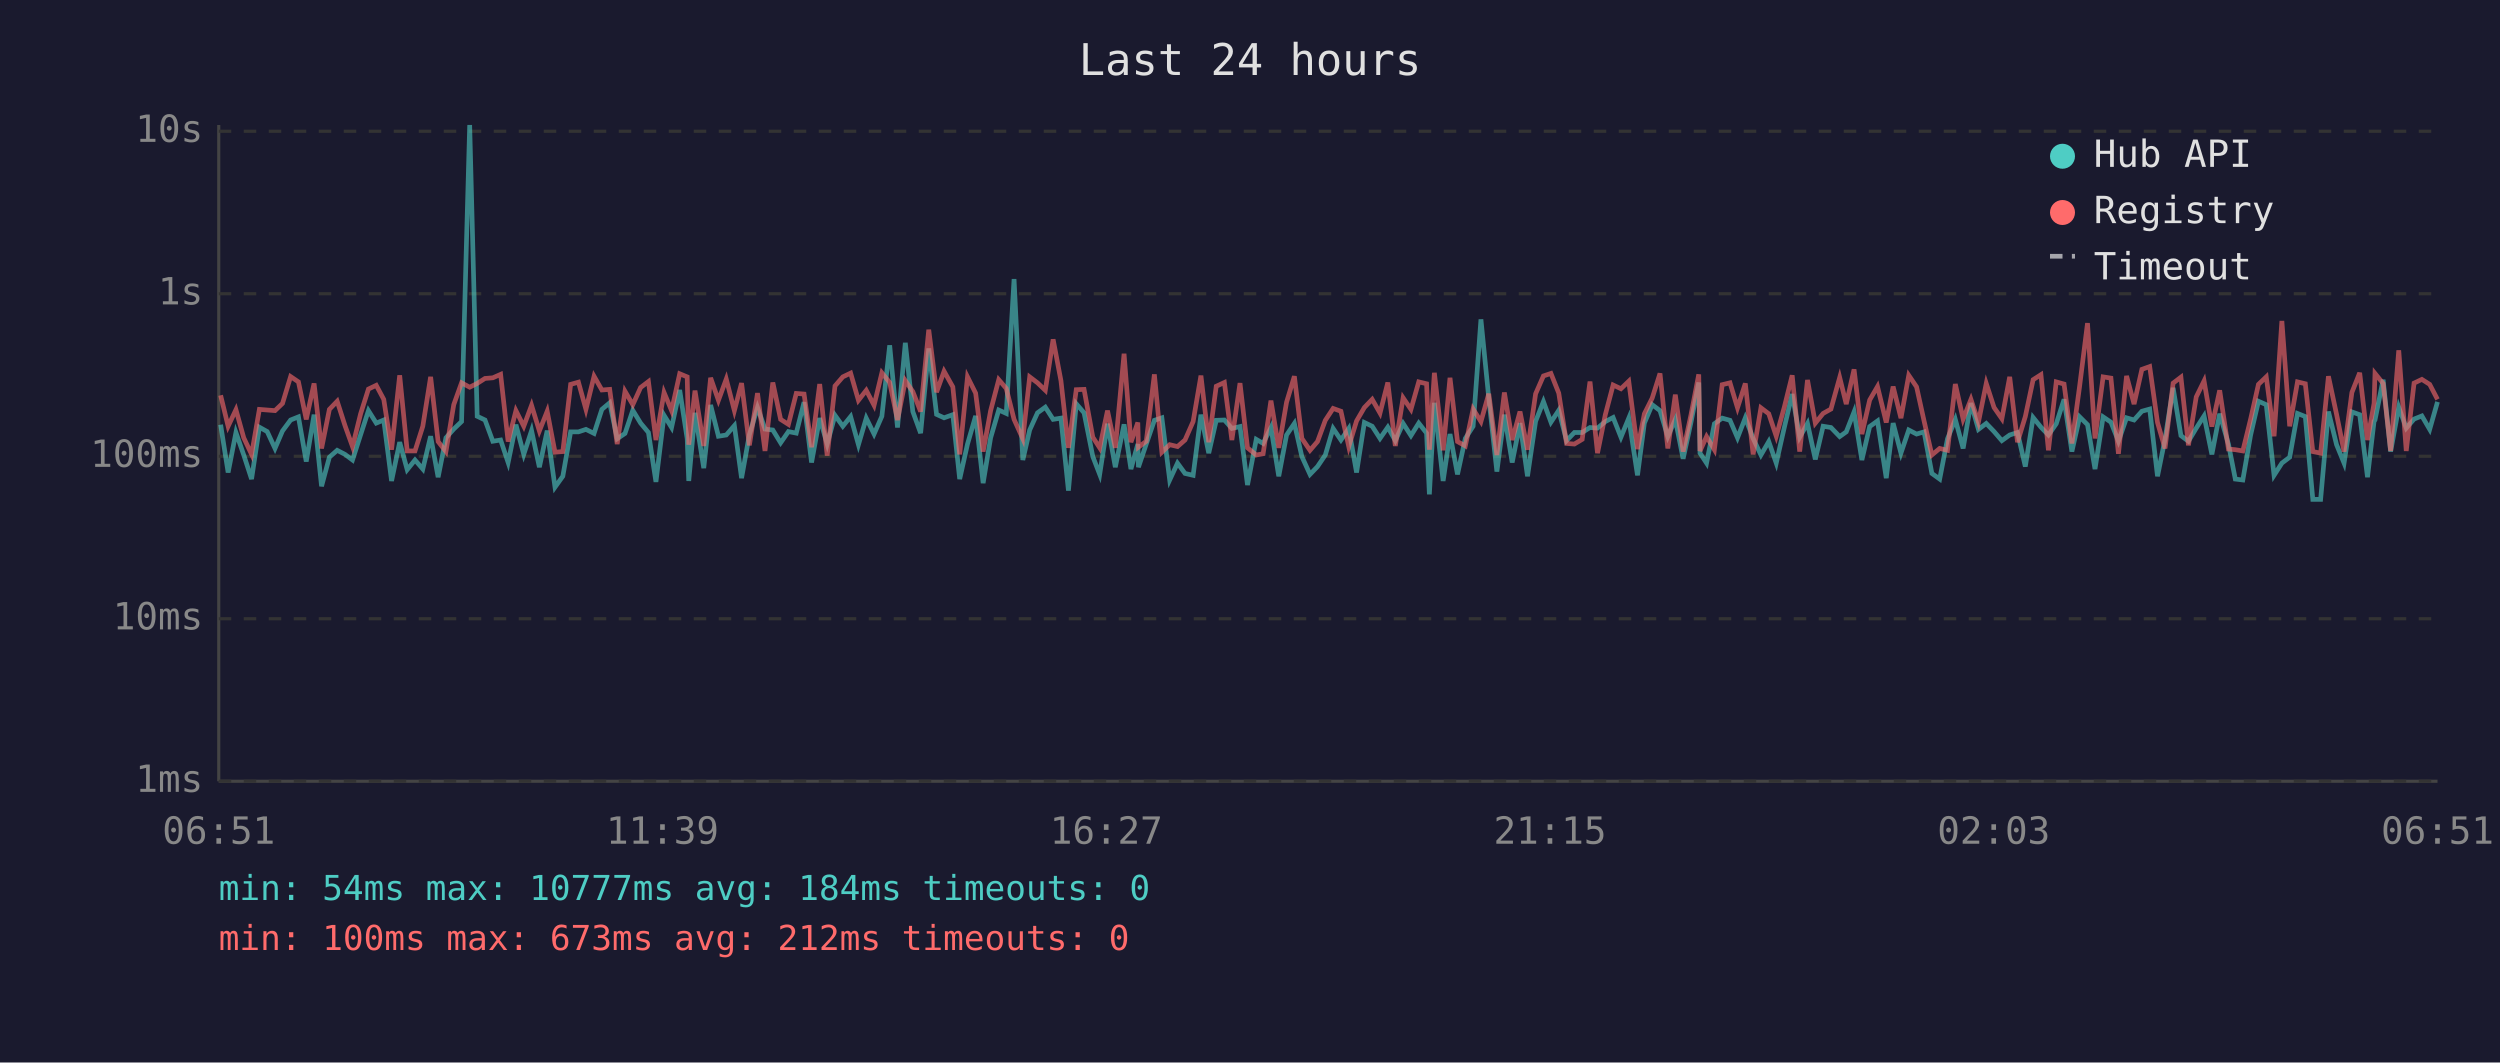
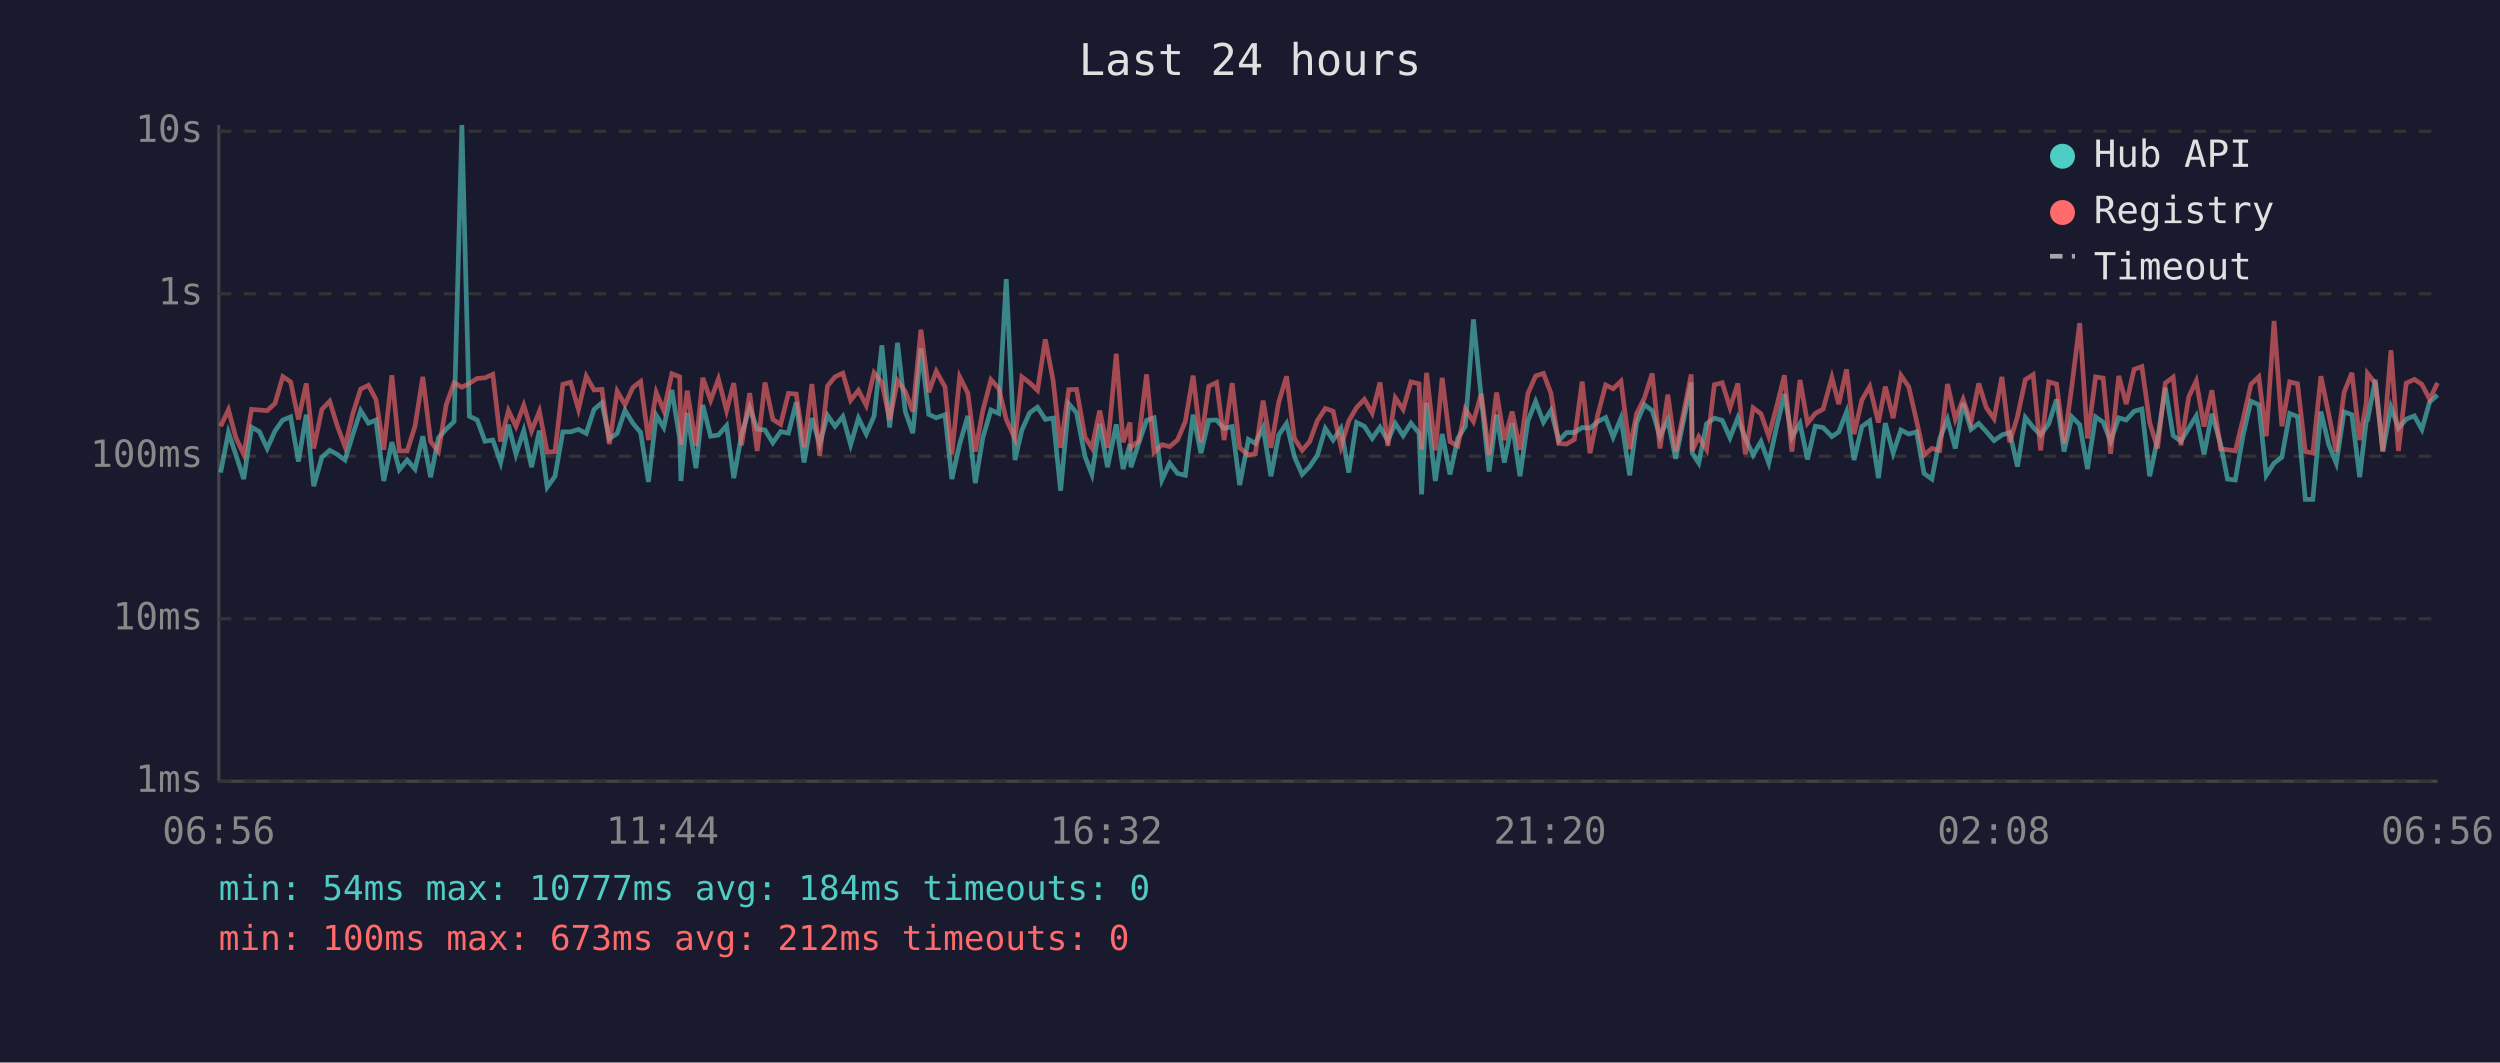
<svg xmlns="http://www.w3.org/2000/svg" viewBox="0 0 800 340" font-family="monospace" font-size="12">
  <rect width="800" height="340" fill="#1a1a2e" />
  <text x="400" y="24" fill="#e0e0e0" font-size="14" text-anchor="middle">Last 24 hours</text>
  <line x1="70" y1="40" x2="70" y2="250" stroke="#444" stroke-width="1" />
  <line x1="70" y1="250" x2="780" y2="250" stroke="#444" stroke-width="1" />
  <line x1="70" y1="250" x2="780" y2="250" stroke="#333" stroke-width="1" stroke-dasharray="4" />
  <text x="65" y="250" fill="#888" text-anchor="end" dominant-baseline="middle">1ms</text>
  <line x1="70" y1="198" x2="780" y2="198" stroke="#333" stroke-width="1" stroke-dasharray="4" />
  <text x="65" y="198" fill="#888" text-anchor="end" dominant-baseline="middle">10ms</text>
  <line x1="70" y1="146" x2="780" y2="146" stroke="#333" stroke-width="1" stroke-dasharray="4" />
  <text x="65" y="146" fill="#888" text-anchor="end" dominant-baseline="middle">100ms</text>
  <line x1="70" y1="94" x2="780" y2="94" stroke="#333" stroke-width="1" stroke-dasharray="4" />
  <text x="65" y="94" fill="#888" text-anchor="end" dominant-baseline="middle">1s</text>
  <line x1="70" y1="42" x2="780" y2="42" stroke="#333" stroke-width="1" stroke-dasharray="4" />
  <text x="65" y="42" fill="#888" text-anchor="end" dominant-baseline="middle">10s</text>
-   <text x="70" y="270" fill="#888" text-anchor="middle">06:51</text>
-   <text x="212" y="270" fill="#888" text-anchor="middle">11:39</text>
-   <text x="354" y="270" fill="#888" text-anchor="middle">16:27</text>
-   <text x="496" y="270" fill="#888" text-anchor="middle">21:15</text>
-   <text x="638" y="270" fill="#888" text-anchor="middle">02:03</text>
-   <text x="780" y="270" fill="#888" text-anchor="middle">06:51</text>
-   <polyline points="70.6,135.9 73.0,151.2 75.5,138.4 78.0,145.6 80.5,153.3 83.0,136.7 85.5,138.1 88.0,143.5 90.4,137.9 93.0,134.4 95.5,133.4 98.0,147.7 100.5,132.7 102.9,155.6 105.4,146.3 107.9,144.1 110.4,145.4 112.8,147.2 115.4,139.1 117.9,131.4 120.4,135.4 122.8,134.4 125.3,153.9 127.9,141.5 130.3,150.3 132.8,147.2 135.3,150.1 137.8,139.6 140.2,152.7 142.7,140.1 145.2,137.3 147.7,134.9 150.3,40.0 152.7,133.2 155.2,134.4 157.7,141.2 160.2,140.8 162.6,148.0 165.1,135.9 167.6,145.4 170.1,137.8 172.6,149.5 175.1,137.8 177.6,155.9 180.1,152.4 182.6,138.2 185.1,138.2 187.5,137.4 190.1,138.7 192.6,131.0 195.1,128.9 197.5,140.4 200.0,138.7 202.5,131.3 205.0,135.4 207.5,138.4 209.9,154.2 212.5,132.9 214.9,136.8 217.5,124.8 219.9,140.4 220.4,153.9 222.4,132.1 225.2,149.8 227.4,129.6 229.9,139.6 232.4,139.2 235.0,136.2 237.3,153.0 239.8,139.1 242.4,130.4 244.8,137.3 247.3,137.6 249.8,141.7 252.3,138.1 254.8,138.6 257.3,128.7 259.7,148.0 262.3,133.8 264.7,142.1 267.2,132.9 269.7,136.4 272.2,133.3 274.7,142.3 277.2,133.8 279.7,138.9 282.2,133.2 284.7,110.5 287.2,136.8 289.7,109.7 292.1,131.7 294.6,138.6 297.2,111.5 299.7,132.6 302.1,133.7 304.9,132.7 307.1,153.3 309.6,142.1 312.2,133.1 314.6,154.6 317.0,140.1 319.6,131.2 322.0,132.3 324.5,89.3 327.3,147.2 329.5,137.6 332.0,132.1 334.5,130.3 337.0,134.2 339.5,133.8 341.9,157.0 344.4,129.2 346.9,132.1 349.7,146.1 351.9,151.8 354.4,135.6 356.9,149.5 359.7,135.8 361.9,150.1 364.1,142.1 364.3,149.5 366.8,142.1 369.4,134.5 371.8,133.7 374.3,153.6 376.8,148.2 379.2,151.5 381.8,152.1 384.3,132.7 386.8,145.0 389.2,134.5 391.8,134.4 394.2,137.1 396.8,136.5 399.2,155.2 402.0,140.6 404.2,141.9 406.7,136.8 409.2,152.4 411.7,139.2 414.2,135.5 416.6,146.1 419.2,151.8 421.6,149.3 424.1,145.6 426.6,137.1 429.1,140.8 431.6,137.1 434.1,151.2 436.6,135.2 439.1,136.4 441.6,140.3 444.1,136.7 446.5,141.0 449.0,135.5 451.5,139.4 454.0,135.4 456.5,138.6 457.4,158.2 459.0,128.9 461.8,153.9 464.0,138.9 466.4,151.8 468.9,140.3 471.4,136.4 473.9,102.2 476.4,127.3 479.0,150.9 481.4,132.7 483.9,148.0 486.4,135.4 488.8,152.4 491.4,134.8 493.9,128.5 496.3,135.1 498.8,131.3 501.3,141.0 503.8,138.4 506.3,138.4 508.8,136.8 511.2,137.0 513.7,134.9 516.2,133.6 518.7,139.9 521.2,133.8 524.0,152.1 526.2,135.4 528.7,129.5 531.2,131.4 533.7,139.7 536.1,134.2 538.6,146.8 541.1,135.2 543.6,122.4 544.0,145.0 546.1,148.2 548.6,135.6 551.1,133.8 553.6,134.5 556.0,140.1 558.5,133.7 561.0,140.3 563.5,145.6 566.0,141.3 568.4,148.2 571.0,136.7 573.5,126.1 575.9,139.9 578.4,135.5 580.9,147.0 583.4,136.4 585.9,136.8 588.7,139.7 590.8,138.2 593.3,131.8 595.8,147.2 598.3,136.5 600.8,134.7 603.6,153.0 605.8,135.4 608.3,145.0 610.8,137.6 613.3,138.9 615.7,138.2 618.2,151.5 620.7,153.3 623.2,140.4 625.7,134.2 628.2,143.5 630.7,129.0 633.1,137.4 635.6,135.5 638.1,138.1 640.6,141.0 643.1,139.2 645.6,138.4 648.1,149.3 650.6,133.6 653.1,136.7 655.5,139.2 658.0,135.6 660.5,127.8 663.0,144.5 665.5,133.4 668.0,135.9 670.4,150.1 673.0,133.4 675.5,135.1 677.9,141.2 680.5,133.7 682.9,134.4 685.4,131.6 687.9,130.9 690.4,152.4 692.8,140.6 695.4,124.1 697.9,139.4 700.3,141.2 702.8,137.0 705.3,133.1 707.8,145.4 710.3,132.4 713.1,142.1 715.3,153.3 717.7,153.6 720.2,139.2 722.7,128.4 725.2,129.5 727.7,152.1 730.2,148.2 732.7,146.3 735.2,132.3 737.7,133.3 740.1,159.8 742.6,159.8 745.1,131.7 747.7,142.3 750.1,148.2 752.6,131.8 755.1,132.7 757.6,152.7 759.7,134.8 760.0,134.4 762.6,121.5 765.0,144.5 767.6,130.3 770.0,137.0 772.5,134.1 775.0,133.1 777.5,137.4 780.0,128.6" fill="none" stroke="#4ecdc4" stroke-width="1.5" opacity="0.6" />
-   <polyline points="70.6,126.5 73.0,136.4 75.5,131.1 78.0,140.1 80.5,145.4 83.0,131.0 85.5,131.2 88.0,131.4 90.4,129.1 93.0,120.5 95.5,122.2 98.0,134.2 100.5,122.7 102.9,143.5 105.4,131.0 107.9,128.4 110.4,136.2 112.8,142.9 115.4,132.4 117.9,124.5 120.4,123.3 122.8,127.8 125.3,143.9 127.9,120.1 130.3,144.3 132.8,144.3 135.3,136.4 137.8,120.6 140.2,141.3 142.7,144.5 145.2,129.5 147.7,122.5 150.3,123.9 152.7,122.7 155.2,121.1 157.7,120.9 160.2,119.8 162.6,141.3 165.1,131.4 167.6,136.4 170.1,129.7 172.6,137.9 175.1,131.6 177.6,144.7 180.1,144.5 182.6,123.0 185.1,122.3 187.5,131.0 190.1,120.4 192.6,124.8 195.1,124.6 197.5,142.1 200.0,125.2 202.5,129.5 205.0,124.0 207.5,122.1 209.9,140.8 212.5,125.6 214.9,131.4 217.5,119.6 219.9,120.6 220.4,142.3 222.4,125.0 225.2,142.7 227.4,120.9 229.9,128.1 232.4,121.3 235.0,131.4 237.3,122.6 239.8,142.5 242.4,125.8 244.8,144.3 247.3,122.4 249.8,134.2 252.3,135.8 254.8,125.9 257.3,126.1 259.7,143.1 262.3,122.9 264.7,145.8 267.2,123.5 269.7,120.6 272.2,119.4 274.7,128.1 277.2,124.9 279.7,129.7 282.2,119.3 284.7,122.4 287.2,134.4 289.7,121.8 292.1,125.3 294.6,131.7 297.2,105.5 299.7,125.5 302.1,118.8 304.9,123.8 307.1,145.4 309.6,120.6 312.2,125.8 314.6,144.5 317.0,131.4 319.6,121.5 322.0,124.3 324.5,134.2 327.3,140.4 329.5,120.6 332.0,122.5 334.5,124.9 337.0,108.6 339.5,121.8 341.9,143.3 344.4,124.7 346.9,124.6 349.7,139.9 351.9,143.3 354.4,131.4 356.9,143.3 359.7,113.2 361.9,141.5 364.1,135.2 364.3,143.1 366.8,141.2 369.4,119.8 371.8,144.7 374.3,142.3 376.8,142.9 379.2,140.8 381.8,134.9 384.3,120.2 386.8,141.5 389.2,123.6 391.8,122.4 394.2,140.8 396.8,122.6 399.2,143.3 402.0,145.6 404.2,145.2 406.7,128.2 409.2,143.3 411.7,128.7 414.2,120.4 416.6,140.3 419.2,144.1 421.6,141.3 424.1,134.5 426.6,130.7 429.1,131.6 431.6,142.9 434.1,134.7 436.6,130.4 439.1,127.8 441.6,132.2 444.1,122.4 446.5,142.7 449.0,127.3 451.5,131.0 454.0,122.2 456.5,122.8 457.4,143.9 459.0,119.3 461.8,144.1 464.0,120.9 466.4,141.3 468.9,142.7 471.4,130.9 473.9,134.9 476.4,126.0 479.0,145.6 481.4,125.6 483.9,140.8 486.4,131.7 488.8,143.9 491.4,126.0 493.9,120.3 496.3,119.5 498.8,125.8 501.3,141.9 503.8,142.1 506.3,140.6 508.8,122.1 511.2,145.0 513.7,132.7 516.2,123.2 518.7,124.4 521.2,122.0 524.0,143.7 526.2,132.4 528.7,127.4 531.2,119.5 533.7,143.5 536.1,126.3 538.6,144.5 541.1,132.8 543.6,119.8 544.0,144.3 546.1,139.7 548.6,143.9 551.1,123.1 553.6,122.5 556.0,130.5 558.5,122.7 561.0,145.4 563.5,130.5 566.0,132.4 568.4,139.6 571.0,130.2 573.5,120.1 575.9,144.5 578.4,121.6 580.9,135.4 583.4,132.3 585.9,130.9 588.7,120.8 590.8,129.3 593.3,118.2 595.8,138.9 598.3,128.0 600.8,123.7 603.6,135.2 605.8,123.7 608.3,133.8 610.8,120.1 613.3,123.8 615.7,134.7 618.2,145.6 620.7,143.5 623.2,144.1 625.7,122.9 628.2,134.1 630.7,127.8 633.1,135.1 635.6,122.7 638.1,130.4 640.6,134.0 643.1,120.6 645.6,141.5 648.1,133.3 650.6,121.5 653.1,119.9 655.5,144.1 658.0,122.2 660.5,122.9 663.0,141.9 665.5,123.4 668.0,103.4 670.4,140.3 673.0,120.6 675.5,121.0 677.9,145.2 680.5,120.3 682.9,129.3 685.4,118.2 687.9,117.3 690.4,135.2 692.8,143.5 695.4,122.6 697.9,120.7 700.3,142.5 702.8,127.0 705.3,121.9 707.8,136.5 710.3,124.9 713.1,143.7 715.3,143.9 717.7,144.3 720.2,134.1 722.7,123.0 725.2,120.6 727.7,139.6 730.2,102.7 732.7,136.4 735.2,122.2 737.7,122.8 740.1,144.5 742.6,145.0 745.1,120.4 747.7,132.6 750.1,144.5 752.6,125.6 755.1,119.3 757.6,140.8 759.7,129.1 760.0,119.5 762.6,122.7 765.0,144.3 767.6,112.1 770.0,144.3 772.5,122.6 775.0,121.4 777.5,123.0 780.0,127.8" fill="none" stroke="#ff6b6b" stroke-width="1.5" opacity="0.6" />
+   <text x="70" y="270" fill="#888" text-anchor="middle">06:56</text>
+   <text x="212" y="270" fill="#888" text-anchor="middle">11:44</text>
+   <text x="354" y="270" fill="#888" text-anchor="middle">16:32</text>
+   <text x="496" y="270" fill="#888" text-anchor="middle">21:20</text>
+   <text x="638" y="270" fill="#888" text-anchor="middle">02:08</text>
+   <text x="780" y="270" fill="#888" text-anchor="middle">06:56</text>
+   <polyline points="70.6,151.2 73.1,138.4 75.5,145.6 78.0,153.3 80.5,136.7 83.0,138.1 85.5,143.5 88.0,137.9 90.5,134.4 93.0,133.4 95.5,147.7 98.0,132.7 100.4,155.6 103.0,146.3 105.5,144.1 107.9,145.4 110.4,147.2 112.9,139.1 115.4,131.4 117.9,135.4 120.3,134.4 122.8,153.9 125.4,141.5 127.8,150.3 130.3,147.2 132.8,150.1 135.3,139.6 137.8,152.7 140.3,140.1 142.8,137.3 145.3,134.9 147.8,40.0 150.2,133.2 152.7,134.4 155.2,141.2 157.7,140.8 160.2,148.0 162.7,135.9 165.1,145.4 167.6,137.8 170.1,149.5 172.6,137.8 175.1,155.9 177.6,152.4 180.1,138.2 182.6,138.2 185.1,137.4 187.6,138.7 190.1,131.0 192.6,128.9 195.0,140.4 197.5,138.7 200.0,131.3 202.5,135.4 205.0,138.4 207.5,154.2 210.0,132.9 212.4,136.8 215.0,124.8 217.5,140.4 217.9,153.9 219.9,132.1 222.7,149.8 224.9,129.6 227.4,139.6 229.9,139.2 232.5,136.2 234.8,153.0 237.3,139.1 239.9,130.4 242.3,137.3 244.8,137.6 247.3,141.7 249.8,138.1 252.3,138.6 254.8,128.7 257.3,148.0 259.8,133.8 262.3,142.1 264.8,132.9 267.2,136.4 269.7,133.3 272.2,142.3 274.7,133.8 277.2,138.9 279.7,133.2 282.2,110.5 284.7,136.8 287.2,109.7 289.7,131.7 292.1,138.6 294.7,111.5 297.2,132.6 299.6,133.7 302.4,132.7 304.6,153.3 307.1,142.1 309.7,133.1 312.1,154.6 314.5,140.1 317.1,131.2 319.6,132.3 322.0,89.3 324.8,147.2 327.0,137.6 329.5,132.1 332.0,130.3 334.5,134.2 337.0,133.8 339.4,157.0 342.0,129.2 344.5,132.1 347.2,146.1 349.4,151.8 351.9,135.6 354.4,149.5 357.2,135.8 359.4,150.1 361.6,142.1 361.9,149.5 364.3,142.1 366.9,134.5 369.3,133.7 371.8,153.6 374.3,148.2 376.8,151.5 379.3,152.1 381.8,132.7 384.3,145.0 386.8,134.5 389.3,134.4 391.7,137.1 394.3,136.5 396.7,155.2 399.5,140.6 401.7,141.9 404.2,136.8 406.7,152.4 409.2,139.2 411.7,135.5 414.2,146.1 416.7,151.8 419.1,149.3 421.6,145.6 424.1,137.1 426.6,140.8 429.1,137.1 431.6,151.2 434.1,135.2 436.6,136.4 439.1,140.3 441.6,136.7 444.1,141.0 446.5,135.5 449.0,139.4 451.5,135.4 454.1,138.6 454.9,158.2 456.5,128.9 459.3,153.9 461.5,138.9 464.0,151.8 466.5,140.3 468.9,136.4 471.5,102.2 474.0,127.3 476.5,150.9 478.9,132.7 481.4,148.0 483.9,135.4 486.4,152.4 488.9,134.8 491.4,128.5 493.9,135.1 496.3,131.3 498.8,141.0 501.3,138.4 503.8,138.4 506.3,136.8 508.8,137.0 511.3,134.9 513.8,133.6 516.2,139.9 518.7,133.8 521.5,152.1 523.7,135.4 526.2,129.5 528.7,131.4 531.2,139.7 533.7,134.2 536.2,146.8 538.6,135.2 541.2,122.4 541.5,145.0 543.6,148.2 546.1,135.6 548.6,133.8 551.1,134.5 553.6,140.1 556.1,133.7 558.5,140.3 561.0,145.6 563.5,141.3 566.0,148.2 568.5,136.7 571.0,126.1 573.4,139.9 576.0,135.5 578.4,147.0 580.9,136.4 583.4,136.8 586.2,139.7 588.4,138.2 590.9,131.8 593.3,147.2 595.8,136.5 598.3,134.7 601.1,153.0 603.3,135.4 605.8,145.0 608.3,137.6 610.8,138.9 613.3,138.2 615.7,151.5 618.2,153.3 620.7,140.4 623.2,134.2 625.7,143.5 628.2,129.0 630.7,137.4 633.2,135.5 635.6,138.1 638.1,141.0 640.6,139.2 643.1,138.4 645.6,149.3 648.1,133.6 650.6,136.7 653.0,139.2 655.6,135.6 658.1,127.8 660.5,144.5 663.0,133.4 665.5,135.9 668.0,150.1 670.6,133.4 673.0,135.1 675.4,141.2 678.0,133.7 680.4,134.4 682.9,131.6 685.4,130.9 687.9,152.4 690.4,140.6 692.9,124.1 695.4,139.4 697.9,141.2 700.4,137.0 702.8,133.1 705.3,145.4 707.8,132.4 710.6,142.1 712.8,153.3 715.3,153.6 717.8,139.2 720.3,128.4 722.8,129.5 725.2,152.1 727.7,148.2 730.2,146.3 732.7,132.3 735.2,133.3 737.7,159.8 740.1,159.8 742.7,131.7 745.2,142.3 747.6,148.2 750.1,131.8 752.6,132.7 755.1,152.7 757.2,134.8 757.6,134.4 760.1,121.5 762.5,144.5 765.1,130.3 767.5,137.0 770.0,134.1 772.6,133.1 775.0,137.4 777.5,128.6 780.0,126.4" fill="none" stroke="#4ecdc4" stroke-width="1.5" opacity="0.6" />
+   <polyline points="70.6,136.4 73.1,131.1 75.5,140.1 78.0,145.4 80.5,131.0 83.0,131.2 85.5,131.4 88.0,129.1 90.5,120.5 93.0,122.2 95.5,134.2 98.0,122.7 100.4,143.5 103.0,131.0 105.5,128.4 107.9,136.2 110.4,142.9 112.9,132.4 115.4,124.5 117.9,123.3 120.3,127.8 122.8,143.9 125.4,120.1 127.8,144.3 130.3,144.3 132.8,136.4 135.3,120.6 137.8,141.3 140.3,144.5 142.8,129.5 145.3,122.5 147.8,123.9 150.2,122.7 152.7,121.1 155.2,120.9 157.7,119.8 160.2,141.3 162.7,131.4 165.1,136.4 167.6,129.7 170.1,137.9 172.6,131.6 175.1,144.7 177.6,144.5 180.1,123.0 182.6,122.3 185.1,131.0 187.6,120.4 190.1,124.8 192.6,124.6 195.0,142.1 197.5,125.2 200.0,129.5 202.5,124.0 205.0,122.1 207.5,140.8 210.0,125.6 212.4,131.4 215.0,119.6 217.5,120.6 217.9,142.3 219.9,125.0 222.7,142.7 224.9,120.9 227.4,128.1 229.9,121.3 232.5,131.4 234.8,122.6 237.3,142.5 239.9,125.8 242.3,144.3 244.8,122.4 247.3,134.2 249.8,135.8 252.3,125.9 254.8,126.1 257.3,143.1 259.8,122.9 262.3,145.8 264.8,123.5 267.2,120.6 269.7,119.4 272.2,128.1 274.7,124.9 277.2,129.7 279.7,119.3 282.2,122.4 284.7,134.4 287.2,121.8 289.7,125.3 292.1,131.7 294.7,105.5 297.2,125.5 299.6,118.8 302.4,123.8 304.6,145.4 307.1,120.6 309.7,125.8 312.1,144.5 314.5,131.4 317.1,121.5 319.6,124.3 322.0,134.2 324.8,140.4 327.0,120.6 329.5,122.5 332.0,124.9 334.5,108.6 337.0,121.8 339.4,143.3 342.0,124.7 344.5,124.6 347.2,139.9 349.4,143.3 351.9,131.4 354.4,143.3 357.2,113.2 359.4,141.5 361.6,135.2 361.9,143.1 364.3,141.2 366.9,119.8 369.3,144.7 371.8,142.3 374.3,142.9 376.8,140.8 379.3,134.9 381.8,120.2 384.3,141.5 386.8,123.6 389.3,122.4 391.7,140.8 394.3,122.6 396.7,143.3 399.5,145.6 401.7,145.2 404.2,128.2 406.7,143.3 409.2,128.7 411.7,120.4 414.2,140.3 416.7,144.1 419.1,141.3 421.6,134.5 424.1,130.7 426.6,131.6 429.1,142.9 431.6,134.7 434.1,130.4 436.6,127.8 439.1,132.2 441.6,122.4 444.1,142.7 446.5,127.3 449.0,131.0 451.5,122.2 454.1,122.8 454.9,143.9 456.5,119.3 459.3,144.1 461.5,120.9 464.0,141.3 466.5,142.7 468.9,130.9 471.5,134.9 474.0,126.0 476.5,145.6 478.9,125.6 481.4,140.8 483.9,131.7 486.4,143.9 488.9,126.0 491.4,120.3 493.9,119.5 496.3,125.8 498.8,141.9 501.3,142.1 503.8,140.6 506.3,122.1 508.8,145.0 511.3,132.7 513.8,123.2 516.2,124.4 518.7,122.0 521.5,143.7 523.7,132.4 526.2,127.4 528.7,119.5 531.2,143.5 533.7,126.3 536.2,144.5 538.6,132.8 541.2,119.8 541.5,144.3 543.6,139.7 546.1,143.9 548.6,123.1 551.1,122.5 553.6,130.5 556.1,122.7 558.5,145.4 561.0,130.5 563.5,132.4 566.0,139.6 568.5,130.2 571.0,120.1 573.4,144.5 576.0,121.6 578.4,135.4 580.9,132.3 583.4,130.9 586.2,120.8 588.4,129.3 590.9,118.2 593.3,138.9 595.8,128.0 598.3,123.7 601.1,135.2 603.3,123.7 605.8,133.8 608.3,120.1 610.8,123.8 613.3,134.7 615.7,145.6 618.2,143.5 620.7,144.1 623.2,122.9 625.7,134.1 628.2,127.8 630.7,135.1 633.2,122.7 635.6,130.4 638.1,134.0 640.6,120.6 643.1,141.5 645.6,133.3 648.1,121.5 650.6,119.9 653.0,144.1 655.6,122.2 658.1,122.9 660.5,141.9 663.0,123.4 665.5,103.4 668.0,140.3 670.6,120.6 673.0,121.0 675.4,145.2 678.0,120.3 680.4,129.3 682.9,118.2 685.4,117.3 687.9,135.2 690.4,143.5 692.9,122.6 695.4,120.7 697.9,142.5 700.4,127.0 702.8,121.9 705.3,136.5 707.8,124.9 710.6,143.7 712.8,143.9 715.3,144.3 717.8,134.1 720.3,123.0 722.8,120.6 725.2,139.6 727.7,102.7 730.2,136.4 732.7,122.2 735.2,122.8 737.7,144.5 740.1,145.0 742.7,120.4 745.2,132.6 747.6,144.5 750.1,125.6 752.6,119.3 755.1,140.8 757.2,129.1 757.6,119.5 760.1,122.7 762.5,144.3 765.1,112.1 767.5,144.3 770.0,122.6 772.6,121.4 775.0,123.0 777.5,127.8 780.0,122.5" fill="none" stroke="#ff6b6b" stroke-width="1.5" opacity="0.6" />
  <circle cx="660" cy="50" r="4" fill="#4ecdc4" />
  <text x="670" y="50" fill="#e0e0e0" dominant-baseline="middle">Hub API</text>
  <circle cx="660" cy="68" r="4" fill="#ff6b6b" />
  <text x="670" y="68" fill="#e0e0e0" dominant-baseline="middle">Registry</text>
  <line x1="656" y1="82" x2="664" y2="82" stroke="#e0e0e0" stroke-width="1.5" stroke-dasharray="4,3" opacity="0.7" />
  <text x="670" y="86" fill="#e0e0e0" dominant-baseline="middle">Timeout</text>
  <text x="70" y="288" fill="#4ecdc4" font-size="11">min: 54ms  max: 10777ms  avg: 184ms  timeouts: 0</text>
  <text x="70" y="304" fill="#ff6b6b" font-size="11">min: 100ms  max: 673ms  avg: 212ms  timeouts: 0</text>
</svg>
